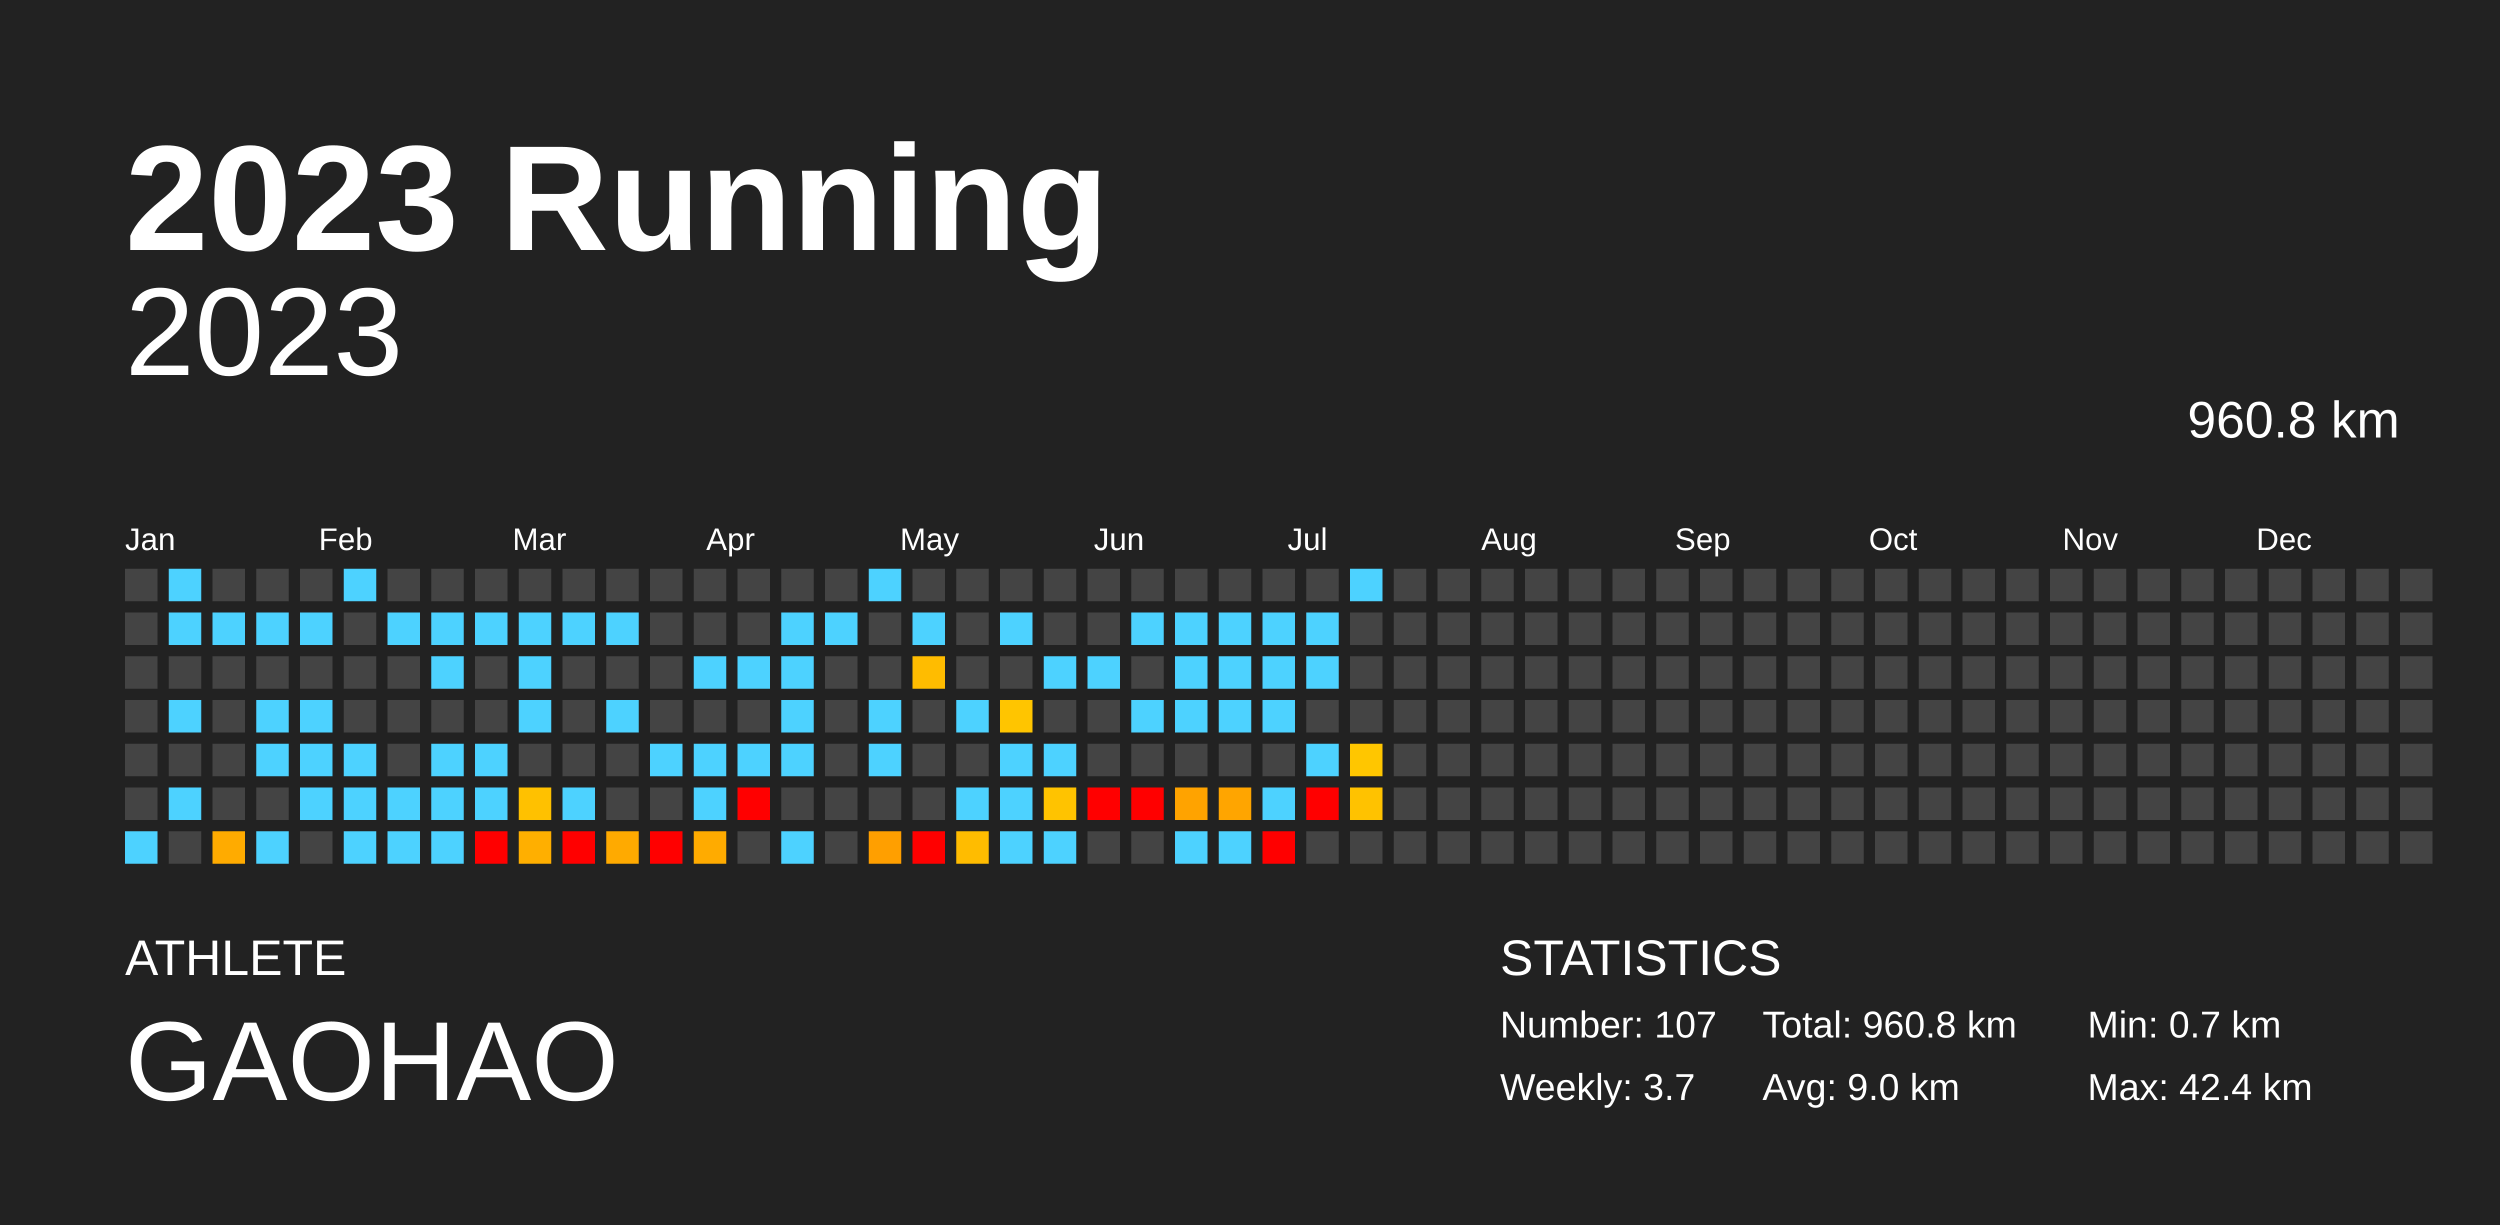
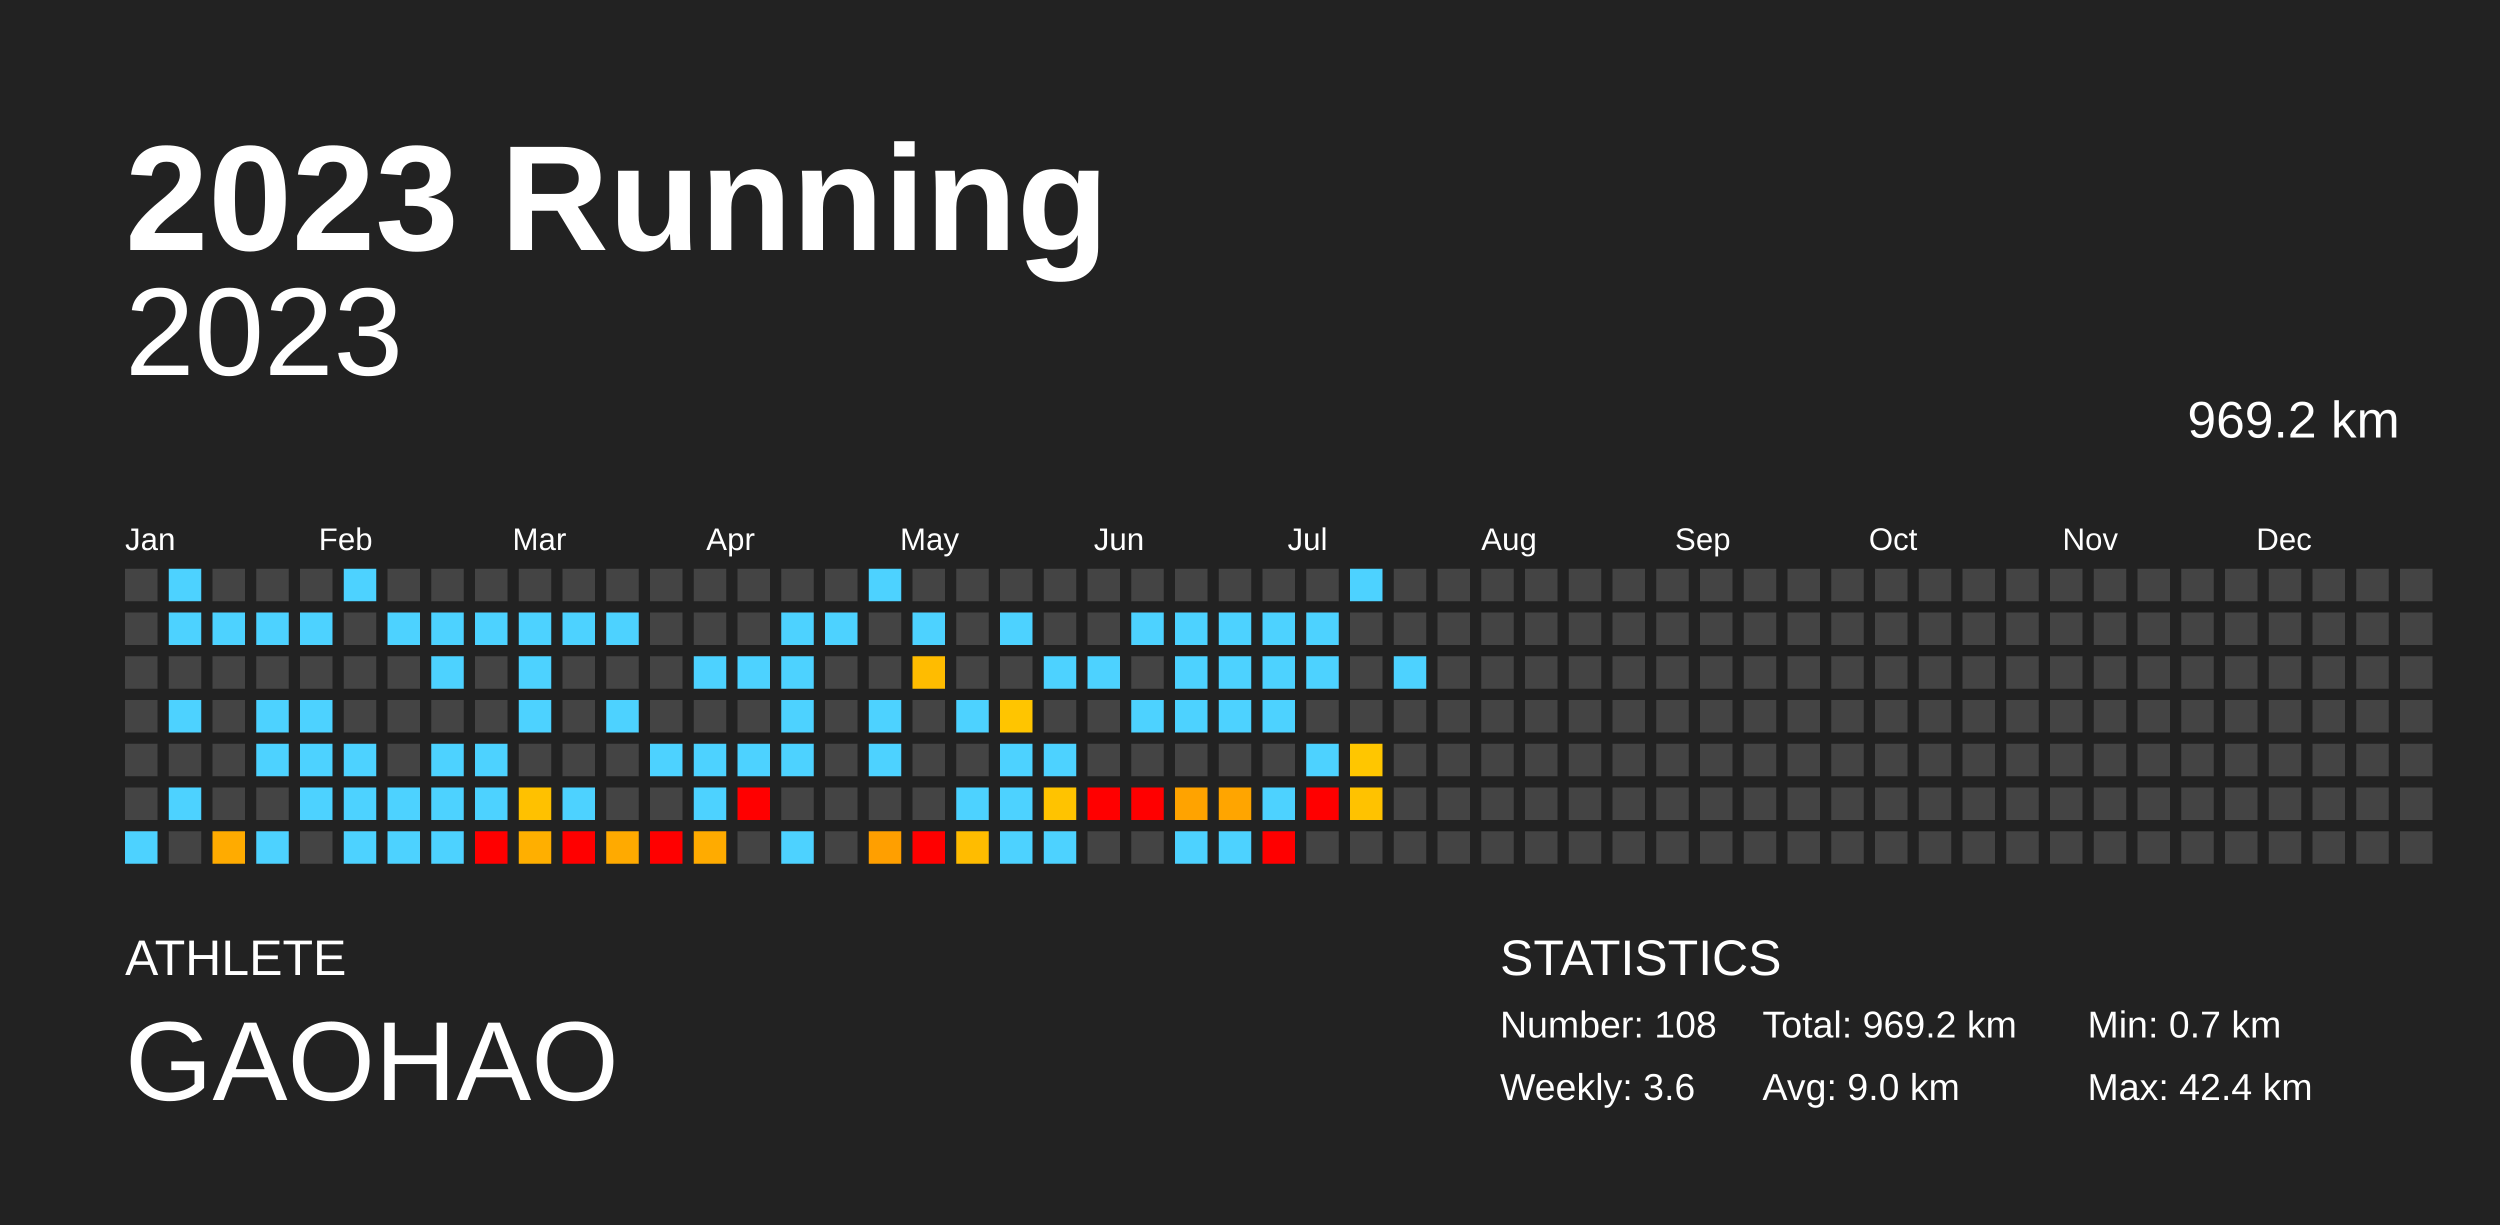
<svg xmlns="http://www.w3.org/2000/svg" baseProfile="full" height="98mm" version="1.1" viewBox="0,0,200,98" width="200mm">
  <defs />
  <rect fill="#222222" height="98" width="200" x="0" y="0" />
  <text fill="#FFFFFF" style="font-size:12px; font-family:Arial; font-weight:bold;" x="10" y="20">2023 Running</text>
  <text fill="#FFFFFF" style="font-size:4px; font-family:Arial" x="10" y="78">ATHLETE</text>
  <text fill="#FFFFFF" style="font-size:9px; font-family:Arial" x="10" y="88">GAOHAO</text>
  <text fill="#FFFFFF" style="font-size:4px; font-family:Arial" x="120" y="78">STATISTICS</text>
-   <text fill="#FFFFFF" style="font-size:3px; font-family:Arial" x="120" y="83">Number: 107</text>
-   <text fill="#FFFFFF" style="font-size:3px; font-family:Arial" x="120" y="88">Weekly: 3.7</text>
-   <text fill="#FFFFFF" style="font-size:3px; font-family:Arial" x="141" y="83">Total: 960.8 km</text>
+   <text fill="#FFFFFF" style="font-size:3px; font-family:Arial" x="120" y="83">Number: 108</text>
+   <text fill="#FFFFFF" style="font-size:3px; font-family:Arial" x="120" y="88">Weekly: 3.6</text>
+   <text fill="#FFFFFF" style="font-size:3px; font-family:Arial" x="141" y="83">Total: 969.2 km</text>
  <text fill="#FFFFFF" style="font-size:3px; font-family:Arial" x="141" y="88">Avg: 9.0 km</text>
  <text fill="#FFFFFF" style="font-size:3px; font-family:Arial" x="167" y="83">Min: 0.7 km</text>
  <text fill="#FFFFFF" style="font-size:3px; font-family:Arial" x="167" y="88">Max: 42.4 km</text>
  <text alignment-baseline="hanging" fill="#FFFFFF" style="font-size:10.0px; font-family:Arial;" x="10" y="30">2023</text>
-   <text alignment-baseline="hanging" fill="#FFFFFF" style="font-size:4.125px; font-family:Arial;" x="175" y="35">960.8 km</text>
+   <text alignment-baseline="hanging" fill="#FFFFFF" style="font-size:4.125px; font-family:Arial;" x="175" y="35">969.2 km</text>
  <text fill="#FFFFFF" style="font-size:2.5px; font-family:Arial" x="10.0" y="44">Jan</text>
  <text fill="#FFFFFF" style="font-size:2.5px; font-family:Arial" x="25.5" y="44">Feb</text>
  <text fill="#FFFFFF" style="font-size:2.5px; font-family:Arial" x="41.0" y="44">Mar</text>
  <text fill="#FFFFFF" style="font-size:2.5px; font-family:Arial" x="56.5" y="44">Apr</text>
  <text fill="#FFFFFF" style="font-size:2.5px; font-family:Arial" x="72.0" y="44">May</text>
  <text fill="#FFFFFF" style="font-size:2.5px; font-family:Arial" x="87.5" y="44">Jun</text>
  <text fill="#FFFFFF" style="font-size:2.5px; font-family:Arial" x="103.0" y="44">Jul</text>
  <text fill="#FFFFFF" style="font-size:2.5px; font-family:Arial" x="118.5" y="44">Aug</text>
  <text fill="#FFFFFF" style="font-size:2.5px; font-family:Arial" x="134.0" y="44">Sep</text>
  <text fill="#FFFFFF" style="font-size:2.5px; font-family:Arial" x="149.5" y="44">Oct</text>
  <text fill="#FFFFFF" style="font-size:2.5px; font-family:Arial" x="165.0" y="44">Nov</text>
  <text fill="#FFFFFF" style="font-size:2.5px; font-family:Arial" x="180.5" y="44">Dec</text>
  <rect fill="#444444" height="2.6" width="2.6" x="10.0" y="45.5" />
  <rect fill="#444444" height="2.6" width="2.6" x="10.0" y="49.0" />
  <rect fill="#444444" height="2.6" width="2.6" x="10.0" y="52.5" />
  <rect fill="#444444" height="2.6" width="2.6" x="10.0" y="56.0" />
  <rect fill="#444444" height="2.6" width="2.6" x="10.0" y="59.5" />
  <rect fill="#444444" height="2.6" width="2.6" x="10.0" y="63.0" />
  <rect fill="#4dd2ff" height="2.6" width="2.6" x="10.0" y="66.5" />
  <rect fill="#4dd2ff" height="2.6" width="2.6" x="13.5" y="45.5" />
  <rect fill="#4dd2ff" height="2.6" width="2.6" x="13.5" y="49.0" />
  <rect fill="#444444" height="2.6" width="2.6" x="13.5" y="52.5" />
  <rect fill="#4dd2ff" height="2.6" width="2.6" x="13.5" y="56.0" />
  <rect fill="#444444" height="2.6" width="2.6" x="13.5" y="59.5" />
  <rect fill="#4dd2ff" height="2.6" width="2.6" x="13.5" y="63.0" />
  <rect fill="#444444" height="2.6" width="2.6" x="13.5" y="66.5" />
  <rect fill="#444444" height="2.6" width="2.6" x="17.0" y="45.5" />
  <rect fill="#4dd2ff" height="2.6" width="2.6" x="17.0" y="49.0" />
  <rect fill="#444444" height="2.6" width="2.6" x="17.0" y="52.5" />
  <rect fill="#444444" height="2.6" width="2.6" x="17.0" y="56.0" />
  <rect fill="#444444" height="2.6" width="2.6" x="17.0" y="59.5" />
  <rect fill="#444444" height="2.6" width="2.6" x="17.0" y="63.0" />
  <rect fill="#ffab00" height="2.6" width="2.6" x="17.0" y="66.5" />
  <rect fill="#444444" height="2.6" width="2.6" x="20.5" y="45.5" />
  <rect fill="#4dd2ff" height="2.6" width="2.6" x="20.5" y="49.0" />
  <rect fill="#444444" height="2.6" width="2.6" x="20.5" y="52.5" />
  <rect fill="#4dd2ff" height="2.6" width="2.6" x="20.5" y="56.0" />
  <rect fill="#4dd2ff" height="2.6" width="2.6" x="20.5" y="59.5" />
  <rect fill="#444444" height="2.6" width="2.6" x="20.5" y="63.0" />
  <rect fill="#4dd2ff" height="2.6" width="2.6" x="20.5" y="66.5" />
  <rect fill="#444444" height="2.6" width="2.6" x="24.0" y="45.5" />
  <rect fill="#4dd2ff" height="2.6" width="2.6" x="24.0" y="49.0" />
  <rect fill="#444444" height="2.6" width="2.6" x="24.0" y="52.5" />
  <rect fill="#4dd2ff" height="2.6" width="2.6" x="24.0" y="56.0" />
  <rect fill="#4dd2ff" height="2.6" width="2.6" x="24.0" y="59.5" />
  <rect fill="#4dd2ff" height="2.6" width="2.6" x="24.0" y="63.0" />
  <rect fill="#444444" height="2.6" width="2.6" x="24.0" y="66.5" />
  <rect fill="#4dd2ff" height="2.6" width="2.6" x="27.5" y="45.5" />
  <rect fill="#444444" height="2.6" width="2.6" x="27.5" y="49.0" />
  <rect fill="#444444" height="2.6" width="2.6" x="27.5" y="52.5" />
  <rect fill="#444444" height="2.6" width="2.6" x="27.5" y="56.0" />
  <rect fill="#4dd2ff" height="2.6" width="2.6" x="27.5" y="59.5" />
  <rect fill="#4dd2ff" height="2.6" width="2.6" x="27.5" y="63.0" />
  <rect fill="#4dd2ff" height="2.6" width="2.6" x="27.5" y="66.5" />
  <rect fill="#444444" height="2.6" width="2.6" x="31.0" y="45.5" />
  <rect fill="#4dd2ff" height="2.6" width="2.6" x="31.0" y="49.0" />
  <rect fill="#444444" height="2.6" width="2.6" x="31.0" y="52.5" />
  <rect fill="#444444" height="2.6" width="2.6" x="31.0" y="56.0" />
  <rect fill="#444444" height="2.6" width="2.6" x="31.0" y="59.5" />
  <rect fill="#4dd2ff" height="2.6" width="2.6" x="31.0" y="63.0" />
  <rect fill="#4dd2ff" height="2.6" width="2.6" x="31.0" y="66.5" />
  <rect fill="#444444" height="2.6" width="2.6" x="34.5" y="45.5" />
  <rect fill="#4dd2ff" height="2.6" width="2.6" x="34.5" y="49.0" />
  <rect fill="#4dd2ff" height="2.6" width="2.6" x="34.5" y="52.5" />
  <rect fill="#444444" height="2.6" width="2.6" x="34.5" y="56.0" />
  <rect fill="#4dd2ff" height="2.6" width="2.6" x="34.5" y="59.5" />
  <rect fill="#4dd2ff" height="2.6" width="2.6" x="34.5" y="63.0" />
  <rect fill="#4dd2ff" height="2.6" width="2.6" x="34.5" y="66.5" />
  <rect fill="#444444" height="2.6" width="2.6" x="38.0" y="45.5" />
  <rect fill="#4dd2ff" height="2.6" width="2.6" x="38.0" y="49.0" />
  <rect fill="#444444" height="2.6" width="2.6" x="38.0" y="52.5" />
  <rect fill="#444444" height="2.6" width="2.6" x="38.0" y="56.0" />
  <rect fill="#4dd2ff" height="2.6" width="2.6" x="38.0" y="59.5" />
  <rect fill="#4dd2ff" height="2.6" width="2.6" x="38.0" y="63.0" />
  <rect fill="red" height="2.6" width="2.6" x="38.0" y="66.5" />
  <rect fill="#444444" height="2.6" width="2.6" x="41.5" y="45.5" />
  <rect fill="#4dd2ff" height="2.6" width="2.6" x="41.5" y="49.0" />
  <rect fill="#4dd2ff" height="2.6" width="2.6" x="41.5" y="52.5" />
  <rect fill="#4dd2ff" height="2.6" width="2.6" x="41.5" y="56.0" />
  <rect fill="#444444" height="2.6" width="2.6" x="41.5" y="59.5" />
  <rect fill="#ffc100" height="2.6" width="2.6" x="41.5" y="63.0" />
  <rect fill="#ffaf00" height="2.6" width="2.6" x="41.5" y="66.5" />
  <rect fill="#444444" height="2.6" width="2.6" x="45.0" y="45.5" />
  <rect fill="#4dd2ff" height="2.6" width="2.6" x="45.0" y="49.0" />
  <rect fill="#444444" height="2.6" width="2.6" x="45.0" y="52.5" />
  <rect fill="#444444" height="2.6" width="2.6" x="45.0" y="56.0" />
  <rect fill="#444444" height="2.6" width="2.6" x="45.0" y="59.5" />
  <rect fill="#4dd2ff" height="2.6" width="2.6" x="45.0" y="63.0" />
  <rect fill="red" height="2.6" width="2.6" x="45.0" y="66.5" />
  <rect fill="#444444" height="2.6" width="2.6" x="48.5" y="45.5" />
  <rect fill="#4dd2ff" height="2.6" width="2.6" x="48.5" y="49.0" />
  <rect fill="#444444" height="2.6" width="2.6" x="48.5" y="52.5" />
  <rect fill="#4dd2ff" height="2.6" width="2.6" x="48.5" y="56.0" />
  <rect fill="#444444" height="2.6" width="2.6" x="48.5" y="59.5" />
  <rect fill="#444444" height="2.6" width="2.6" x="48.5" y="63.0" />
  <rect fill="#ffaa00" height="2.6" width="2.6" x="48.5" y="66.5" />
  <rect fill="#444444" height="2.6" width="2.6" x="52.0" y="45.5" />
  <rect fill="#444444" height="2.6" width="2.6" x="52.0" y="49.0" />
  <rect fill="#444444" height="2.6" width="2.6" x="52.0" y="52.5" />
  <rect fill="#444444" height="2.6" width="2.6" x="52.0" y="56.0" />
  <rect fill="#4dd2ff" height="2.6" width="2.6" x="52.0" y="59.5" />
  <rect fill="#444444" height="2.6" width="2.6" x="52.0" y="63.0" />
  <rect fill="red" height="2.6" width="2.6" x="52.0" y="66.5" />
  <rect fill="#444444" height="2.6" width="2.6" x="55.5" y="45.5" />
  <rect fill="#444444" height="2.6" width="2.6" x="55.5" y="49.0" />
  <rect fill="#4dd2ff" height="2.6" width="2.6" x="55.5" y="52.5" />
  <rect fill="#444444" height="2.6" width="2.6" x="55.5" y="56.0" />
  <rect fill="#4dd2ff" height="2.6" width="2.6" x="55.5" y="59.5" />
  <rect fill="#4dd2ff" height="2.6" width="2.6" x="55.5" y="63.0" />
  <rect fill="#ffab00" height="2.6" width="2.6" x="55.5" y="66.5" />
  <rect fill="#444444" height="2.6" width="2.6" x="59.0" y="45.5" />
  <rect fill="#444444" height="2.6" width="2.6" x="59.0" y="49.0" />
  <rect fill="#4dd2ff" height="2.6" width="2.6" x="59.0" y="52.5" />
  <rect fill="#444444" height="2.6" width="2.6" x="59.0" y="56.0" />
  <rect fill="#4dd2ff" height="2.6" width="2.6" x="59.0" y="59.5" />
  <rect fill="red" height="2.6" width="2.6" x="59.0" y="63.0" />
  <rect fill="#444444" height="2.6" width="2.6" x="59.0" y="66.5" />
  <rect fill="#444444" height="2.6" width="2.6" x="62.5" y="45.5" />
  <rect fill="#4dd2ff" height="2.6" width="2.6" x="62.5" y="49.0" />
  <rect fill="#4dd2ff" height="2.6" width="2.6" x="62.5" y="52.5" />
  <rect fill="#4dd2ff" height="2.6" width="2.6" x="62.5" y="56.0" />
  <rect fill="#4dd2ff" height="2.6" width="2.6" x="62.5" y="59.5" />
  <rect fill="#444444" height="2.6" width="2.6" x="62.5" y="63.0" />
  <rect fill="#4dd2ff" height="2.6" width="2.6" x="62.5" y="66.5" />
  <rect fill="#444444" height="2.6" width="2.6" x="66.0" y="45.5" />
  <rect fill="#4dd2ff" height="2.6" width="2.6" x="66.0" y="49.0" />
  <rect fill="#444444" height="2.6" width="2.6" x="66.0" y="52.5" />
  <rect fill="#444444" height="2.6" width="2.6" x="66.0" y="56.0" />
  <rect fill="#444444" height="2.6" width="2.6" x="66.0" y="59.5" />
  <rect fill="#444444" height="2.6" width="2.6" x="66.0" y="63.0" />
  <rect fill="#444444" height="2.6" width="2.6" x="66.0" y="66.5" />
  <rect fill="#4dd2ff" height="2.6" width="2.6" x="69.5" y="45.5" />
  <rect fill="#444444" height="2.6" width="2.6" x="69.5" y="49.0" />
  <rect fill="#444444" height="2.6" width="2.6" x="69.5" y="52.5" />
  <rect fill="#4dd2ff" height="2.6" width="2.6" x="69.5" y="56.0" />
  <rect fill="#4dd2ff" height="2.6" width="2.6" x="69.5" y="59.5" />
  <rect fill="#444444" height="2.6" width="2.6" x="69.5" y="63.0" />
  <rect fill="#ff9f00" height="2.6" width="2.6" x="69.5" y="66.5" />
  <rect fill="#444444" height="2.6" width="2.6" x="73.0" y="45.5" />
  <rect fill="#4dd2ff" height="2.6" width="2.6" x="73.0" y="49.0" />
  <rect fill="#ffbc00" height="2.6" width="2.6" x="73.0" y="52.5" />
  <rect fill="#444444" height="2.6" width="2.6" x="73.0" y="56.0" />
  <rect fill="#444444" height="2.6" width="2.6" x="73.0" y="59.5" />
  <rect fill="#444444" height="2.6" width="2.6" x="73.0" y="63.0" />
  <rect fill="red" height="2.6" width="2.6" x="73.0" y="66.5" />
  <rect fill="#444444" height="2.6" width="2.6" x="76.5" y="45.5" />
  <rect fill="#444444" height="2.6" width="2.6" x="76.5" y="49.0" />
  <rect fill="#444444" height="2.6" width="2.6" x="76.5" y="52.5" />
  <rect fill="#4dd2ff" height="2.6" width="2.6" x="76.5" y="56.0" />
  <rect fill="#444444" height="2.6" width="2.6" x="76.5" y="59.5" />
  <rect fill="#4dd2ff" height="2.6" width="2.6" x="76.5" y="63.0" />
  <rect fill="#ffbc00" height="2.6" width="2.6" x="76.5" y="66.5" />
  <rect fill="#444444" height="2.6" width="2.6" x="80.0" y="45.5" />
  <rect fill="#4dd2ff" height="2.6" width="2.6" x="80.0" y="49.0" />
  <rect fill="#444444" height="2.6" width="2.6" x="80.0" y="52.5" />
  <rect fill="#ffc500" height="2.6" width="2.6" x="80.0" y="56.0" />
  <rect fill="#4dd2ff" height="2.6" width="2.6" x="80.0" y="59.5" />
  <rect fill="#4dd2ff" height="2.6" width="2.6" x="80.0" y="63.0" />
  <rect fill="#4dd2ff" height="2.6" width="2.6" x="80.0" y="66.5" />
  <rect fill="#444444" height="2.6" width="2.6" x="83.5" y="45.5" />
  <rect fill="#444444" height="2.6" width="2.6" x="83.5" y="49.0" />
  <rect fill="#4dd2ff" height="2.6" width="2.6" x="83.5" y="52.5" />
  <rect fill="#444444" height="2.6" width="2.6" x="83.5" y="56.0" />
  <rect fill="#4dd2ff" height="2.6" width="2.6" x="83.5" y="59.5" />
  <rect fill="#ffc300" height="2.6" width="2.6" x="83.5" y="63.0" />
  <rect fill="#4dd2ff" height="2.6" width="2.6" x="83.5" y="66.5" />
  <rect fill="#444444" height="2.6" width="2.6" x="87.0" y="45.5" />
  <rect fill="#444444" height="2.6" width="2.6" x="87.0" y="49.0" />
  <rect fill="#4dd2ff" height="2.6" width="2.6" x="87.0" y="52.5" />
  <rect fill="#444444" height="2.6" width="2.6" x="87.0" y="56.0" />
  <rect fill="#444444" height="2.6" width="2.6" x="87.0" y="59.5" />
  <rect fill="red" height="2.6" width="2.6" x="87.0" y="63.0" />
  <rect fill="#444444" height="2.6" width="2.6" x="87.0" y="66.5" />
  <rect fill="#444444" height="2.6" width="2.6" x="90.5" y="45.5" />
  <rect fill="#4dd2ff" height="2.6" width="2.6" x="90.5" y="49.0" />
  <rect fill="#444444" height="2.6" width="2.6" x="90.5" y="52.5" />
  <rect fill="#4dd2ff" height="2.6" width="2.6" x="90.5" y="56.0" />
  <rect fill="#444444" height="2.6" width="2.6" x="90.5" y="59.5" />
  <rect fill="red" height="2.6" width="2.6" x="90.5" y="63.0" />
  <rect fill="#444444" height="2.6" width="2.6" x="90.5" y="66.5" />
  <rect fill="#444444" height="2.6" width="2.6" x="94.0" y="45.5" />
  <rect fill="#4dd2ff" height="2.6" width="2.6" x="94.0" y="49.0" />
  <rect fill="#4dd2ff" height="2.6" width="2.6" x="94.0" y="52.5" />
  <rect fill="#4dd2ff" height="2.6" width="2.6" x="94.0" y="56.0" />
  <rect fill="#444444" height="2.6" width="2.6" x="94.0" y="59.5" />
  <rect fill="#ffa300" height="2.6" width="2.6" x="94.0" y="63.0" />
  <rect fill="#4dd2ff" height="2.6" width="2.6" x="94.0" y="66.5" />
  <rect fill="#444444" height="2.6" width="2.6" x="97.5" y="45.5" />
  <rect fill="#4dd2ff" height="2.6" width="2.6" x="97.5" y="49.0" />
  <rect fill="#4dd2ff" height="2.6" width="2.6" x="97.5" y="52.5" />
  <rect fill="#4dd2ff" height="2.6" width="2.6" x="97.5" y="56.0" />
  <rect fill="#444444" height="2.6" width="2.6" x="97.5" y="59.5" />
  <rect fill="#ffa500" height="2.6" width="2.6" x="97.5" y="63.0" />
  <rect fill="#4dd2ff" height="2.6" width="2.6" x="97.5" y="66.5" />
  <rect fill="#444444" height="2.6" width="2.6" x="101.0" y="45.5" />
  <rect fill="#4dd2ff" height="2.6" width="2.6" x="101.0" y="49.0" />
  <rect fill="#4dd2ff" height="2.6" width="2.6" x="101.0" y="52.5" />
  <rect fill="#4dd2ff" height="2.6" width="2.6" x="101.0" y="56.0" />
  <rect fill="#444444" height="2.6" width="2.6" x="101.0" y="59.5" />
  <rect fill="#4dd2ff" height="2.6" width="2.6" x="101.0" y="63.0" />
  <rect fill="red" height="2.6" width="2.6" x="101.0" y="66.5" />
  <rect fill="#444444" height="2.6" width="2.6" x="104.5" y="45.5" />
  <rect fill="#4dd2ff" height="2.6" width="2.6" x="104.5" y="49.0" />
  <rect fill="#4dd2ff" height="2.6" width="2.6" x="104.5" y="52.5" />
  <rect fill="#444444" height="2.6" width="2.6" x="104.5" y="56.0" />
  <rect fill="#4dd2ff" height="2.6" width="2.6" x="104.5" y="59.5" />
  <rect fill="red" height="2.6" width="2.6" x="104.5" y="63.0" />
  <rect fill="#444444" height="2.6" width="2.6" x="104.5" y="66.5" />
  <rect fill="#4dd2ff" height="2.6" width="2.6" x="108.0" y="45.5" />
  <rect fill="#444444" height="2.6" width="2.6" x="108.0" y="49.0" />
  <rect fill="#444444" height="2.6" width="2.6" x="108.0" y="52.5" />
  <rect fill="#444444" height="2.6" width="2.6" x="108.0" y="56.0" />
  <rect fill="#ffc600" height="2.6" width="2.6" x="108.0" y="59.5" />
  <rect fill="#ffc200" height="2.6" width="2.6" x="108.0" y="63.0" />
  <rect fill="#444444" height="2.6" width="2.6" x="108.0" y="66.5" />
  <rect fill="#444444" height="2.6" width="2.6" x="111.5" y="45.5" />
  <rect fill="#444444" height="2.6" width="2.6" x="111.5" y="49.0" />
-   <rect fill="#444444" height="2.6" width="2.6" x="111.5" y="52.5" />
+   <rect fill="#4dd2ff" height="2.6" width="2.6" x="111.5" y="52.5" />
  <rect fill="#444444" height="2.6" width="2.6" x="111.5" y="56.0" />
  <rect fill="#444444" height="2.6" width="2.6" x="111.5" y="59.5" />
  <rect fill="#444444" height="2.6" width="2.6" x="111.5" y="63.0" />
  <rect fill="#444444" height="2.6" width="2.6" x="111.5" y="66.5" />
  <rect fill="#444444" height="2.6" width="2.6" x="115.0" y="45.5" />
  <rect fill="#444444" height="2.6" width="2.6" x="115.0" y="49.0" />
  <rect fill="#444444" height="2.6" width="2.6" x="115.0" y="52.5" />
  <rect fill="#444444" height="2.6" width="2.6" x="115.0" y="56.0" />
  <rect fill="#444444" height="2.6" width="2.6" x="115.0" y="59.5" />
  <rect fill="#444444" height="2.6" width="2.6" x="115.0" y="63.0" />
  <rect fill="#444444" height="2.6" width="2.6" x="115.0" y="66.5" />
  <rect fill="#444444" height="2.6" width="2.6" x="118.5" y="45.5" />
  <rect fill="#444444" height="2.6" width="2.6" x="118.5" y="49.0" />
  <rect fill="#444444" height="2.6" width="2.6" x="118.5" y="52.5" />
  <rect fill="#444444" height="2.6" width="2.6" x="118.5" y="56.0" />
  <rect fill="#444444" height="2.6" width="2.6" x="118.5" y="59.5" />
  <rect fill="#444444" height="2.6" width="2.6" x="118.5" y="63.0" />
  <rect fill="#444444" height="2.6" width="2.6" x="118.5" y="66.5" />
  <rect fill="#444444" height="2.6" width="2.6" x="122.0" y="45.5" />
  <rect fill="#444444" height="2.6" width="2.6" x="122.0" y="49.0" />
  <rect fill="#444444" height="2.6" width="2.6" x="122.0" y="52.5" />
  <rect fill="#444444" height="2.6" width="2.6" x="122.0" y="56.0" />
  <rect fill="#444444" height="2.6" width="2.6" x="122.0" y="59.5" />
  <rect fill="#444444" height="2.6" width="2.6" x="122.0" y="63.0" />
  <rect fill="#444444" height="2.6" width="2.6" x="122.0" y="66.5" />
  <rect fill="#444444" height="2.6" width="2.6" x="125.5" y="45.5" />
  <rect fill="#444444" height="2.6" width="2.6" x="125.5" y="49.0" />
  <rect fill="#444444" height="2.6" width="2.6" x="125.5" y="52.5" />
  <rect fill="#444444" height="2.6" width="2.6" x="125.5" y="56.0" />
  <rect fill="#444444" height="2.6" width="2.6" x="125.5" y="59.5" />
  <rect fill="#444444" height="2.6" width="2.6" x="125.5" y="63.0" />
  <rect fill="#444444" height="2.6" width="2.6" x="125.5" y="66.5" />
  <rect fill="#444444" height="2.6" width="2.6" x="129.0" y="45.5" />
  <rect fill="#444444" height="2.6" width="2.6" x="129.0" y="49.0" />
  <rect fill="#444444" height="2.6" width="2.6" x="129.0" y="52.5" />
  <rect fill="#444444" height="2.6" width="2.6" x="129.0" y="56.0" />
  <rect fill="#444444" height="2.6" width="2.6" x="129.0" y="59.5" />
  <rect fill="#444444" height="2.6" width="2.6" x="129.0" y="63.0" />
  <rect fill="#444444" height="2.6" width="2.6" x="129.0" y="66.5" />
  <rect fill="#444444" height="2.6" width="2.6" x="132.5" y="45.5" />
  <rect fill="#444444" height="2.6" width="2.6" x="132.5" y="49.0" />
  <rect fill="#444444" height="2.6" width="2.6" x="132.5" y="52.5" />
  <rect fill="#444444" height="2.6" width="2.6" x="132.5" y="56.0" />
  <rect fill="#444444" height="2.6" width="2.6" x="132.5" y="59.5" />
  <rect fill="#444444" height="2.6" width="2.6" x="132.5" y="63.0" />
  <rect fill="#444444" height="2.6" width="2.6" x="132.5" y="66.5" />
  <rect fill="#444444" height="2.6" width="2.6" x="136.0" y="45.5" />
  <rect fill="#444444" height="2.6" width="2.6" x="136.0" y="49.0" />
  <rect fill="#444444" height="2.6" width="2.6" x="136.0" y="52.5" />
  <rect fill="#444444" height="2.6" width="2.6" x="136.0" y="56.0" />
  <rect fill="#444444" height="2.6" width="2.6" x="136.0" y="59.5" />
  <rect fill="#444444" height="2.6" width="2.6" x="136.0" y="63.0" />
  <rect fill="#444444" height="2.6" width="2.6" x="136.0" y="66.5" />
  <rect fill="#444444" height="2.6" width="2.6" x="139.5" y="45.5" />
  <rect fill="#444444" height="2.6" width="2.6" x="139.5" y="49.0" />
  <rect fill="#444444" height="2.6" width="2.6" x="139.5" y="52.5" />
  <rect fill="#444444" height="2.6" width="2.6" x="139.5" y="56.0" />
  <rect fill="#444444" height="2.6" width="2.6" x="139.5" y="59.5" />
  <rect fill="#444444" height="2.6" width="2.6" x="139.5" y="63.0" />
  <rect fill="#444444" height="2.6" width="2.6" x="139.5" y="66.5" />
  <rect fill="#444444" height="2.6" width="2.6" x="143.0" y="45.5" />
  <rect fill="#444444" height="2.6" width="2.6" x="143.0" y="49.0" />
  <rect fill="#444444" height="2.6" width="2.6" x="143.0" y="52.5" />
  <rect fill="#444444" height="2.6" width="2.6" x="143.0" y="56.0" />
  <rect fill="#444444" height="2.6" width="2.6" x="143.0" y="59.5" />
  <rect fill="#444444" height="2.6" width="2.6" x="143.0" y="63.0" />
  <rect fill="#444444" height="2.6" width="2.6" x="143.0" y="66.5" />
  <rect fill="#444444" height="2.6" width="2.6" x="146.5" y="45.5" />
  <rect fill="#444444" height="2.6" width="2.6" x="146.5" y="49.0" />
  <rect fill="#444444" height="2.6" width="2.6" x="146.5" y="52.5" />
  <rect fill="#444444" height="2.6" width="2.6" x="146.5" y="56.0" />
  <rect fill="#444444" height="2.6" width="2.6" x="146.5" y="59.5" />
  <rect fill="#444444" height="2.6" width="2.6" x="146.5" y="63.0" />
  <rect fill="#444444" height="2.6" width="2.6" x="146.5" y="66.5" />
  <rect fill="#444444" height="2.6" width="2.6" x="150.0" y="45.5" />
  <rect fill="#444444" height="2.6" width="2.6" x="150.0" y="49.0" />
  <rect fill="#444444" height="2.6" width="2.6" x="150.0" y="52.5" />
  <rect fill="#444444" height="2.6" width="2.6" x="150.0" y="56.0" />
  <rect fill="#444444" height="2.6" width="2.6" x="150.0" y="59.5" />
  <rect fill="#444444" height="2.6" width="2.6" x="150.0" y="63.0" />
  <rect fill="#444444" height="2.6" width="2.6" x="150.0" y="66.5" />
  <rect fill="#444444" height="2.6" width="2.6" x="153.5" y="45.5" />
  <rect fill="#444444" height="2.6" width="2.6" x="153.5" y="49.0" />
  <rect fill="#444444" height="2.6" width="2.6" x="153.5" y="52.5" />
  <rect fill="#444444" height="2.6" width="2.6" x="153.5" y="56.0" />
  <rect fill="#444444" height="2.6" width="2.6" x="153.5" y="59.5" />
  <rect fill="#444444" height="2.6" width="2.6" x="153.5" y="63.0" />
  <rect fill="#444444" height="2.6" width="2.6" x="153.5" y="66.5" />
  <rect fill="#444444" height="2.6" width="2.6" x="157.0" y="45.5" />
  <rect fill="#444444" height="2.6" width="2.6" x="157.0" y="49.0" />
  <rect fill="#444444" height="2.6" width="2.6" x="157.0" y="52.5" />
  <rect fill="#444444" height="2.6" width="2.6" x="157.0" y="56.0" />
  <rect fill="#444444" height="2.6" width="2.6" x="157.0" y="59.5" />
  <rect fill="#444444" height="2.6" width="2.6" x="157.0" y="63.0" />
  <rect fill="#444444" height="2.6" width="2.6" x="157.0" y="66.5" />
  <rect fill="#444444" height="2.6" width="2.6" x="160.5" y="45.5" />
  <rect fill="#444444" height="2.6" width="2.6" x="160.5" y="49.0" />
  <rect fill="#444444" height="2.6" width="2.6" x="160.5" y="52.5" />
  <rect fill="#444444" height="2.6" width="2.6" x="160.5" y="56.0" />
  <rect fill="#444444" height="2.6" width="2.6" x="160.5" y="59.5" />
  <rect fill="#444444" height="2.6" width="2.6" x="160.5" y="63.0" />
  <rect fill="#444444" height="2.6" width="2.6" x="160.5" y="66.5" />
  <rect fill="#444444" height="2.6" width="2.6" x="164.0" y="45.5" />
  <rect fill="#444444" height="2.6" width="2.6" x="164.0" y="49.0" />
  <rect fill="#444444" height="2.6" width="2.6" x="164.0" y="52.5" />
  <rect fill="#444444" height="2.6" width="2.6" x="164.0" y="56.0" />
  <rect fill="#444444" height="2.6" width="2.6" x="164.0" y="59.5" />
  <rect fill="#444444" height="2.6" width="2.6" x="164.0" y="63.0" />
  <rect fill="#444444" height="2.6" width="2.6" x="164.0" y="66.5" />
  <rect fill="#444444" height="2.6" width="2.6" x="167.5" y="45.5" />
  <rect fill="#444444" height="2.6" width="2.6" x="167.5" y="49.0" />
  <rect fill="#444444" height="2.6" width="2.6" x="167.5" y="52.5" />
  <rect fill="#444444" height="2.6" width="2.6" x="167.5" y="56.0" />
  <rect fill="#444444" height="2.6" width="2.6" x="167.5" y="59.5" />
  <rect fill="#444444" height="2.6" width="2.6" x="167.5" y="63.0" />
  <rect fill="#444444" height="2.6" width="2.6" x="167.5" y="66.5" />
  <rect fill="#444444" height="2.6" width="2.6" x="171.0" y="45.5" />
  <rect fill="#444444" height="2.6" width="2.6" x="171.0" y="49.0" />
  <rect fill="#444444" height="2.6" width="2.6" x="171.0" y="52.5" />
  <rect fill="#444444" height="2.6" width="2.6" x="171.0" y="56.0" />
  <rect fill="#444444" height="2.6" width="2.6" x="171.0" y="59.5" />
  <rect fill="#444444" height="2.6" width="2.6" x="171.0" y="63.0" />
  <rect fill="#444444" height="2.6" width="2.6" x="171.0" y="66.5" />
  <rect fill="#444444" height="2.6" width="2.6" x="174.5" y="45.5" />
  <rect fill="#444444" height="2.6" width="2.6" x="174.5" y="49.0" />
  <rect fill="#444444" height="2.6" width="2.6" x="174.5" y="52.5" />
  <rect fill="#444444" height="2.6" width="2.6" x="174.5" y="56.0" />
  <rect fill="#444444" height="2.6" width="2.6" x="174.5" y="59.5" />
  <rect fill="#444444" height="2.6" width="2.6" x="174.5" y="63.0" />
  <rect fill="#444444" height="2.6" width="2.6" x="174.5" y="66.5" />
  <rect fill="#444444" height="2.6" width="2.6" x="178.0" y="45.5" />
  <rect fill="#444444" height="2.6" width="2.6" x="178.0" y="49.0" />
  <rect fill="#444444" height="2.6" width="2.6" x="178.0" y="52.5" />
  <rect fill="#444444" height="2.6" width="2.6" x="178.0" y="56.0" />
  <rect fill="#444444" height="2.6" width="2.6" x="178.0" y="59.5" />
  <rect fill="#444444" height="2.6" width="2.6" x="178.0" y="63.0" />
  <rect fill="#444444" height="2.6" width="2.6" x="178.0" y="66.5" />
  <rect fill="#444444" height="2.6" width="2.6" x="181.5" y="45.5" />
  <rect fill="#444444" height="2.6" width="2.6" x="181.5" y="49.0" />
  <rect fill="#444444" height="2.6" width="2.6" x="181.5" y="52.5" />
  <rect fill="#444444" height="2.6" width="2.6" x="181.5" y="56.0" />
  <rect fill="#444444" height="2.6" width="2.6" x="181.5" y="59.5" />
  <rect fill="#444444" height="2.6" width="2.6" x="181.5" y="63.0" />
  <rect fill="#444444" height="2.6" width="2.6" x="181.5" y="66.5" />
  <rect fill="#444444" height="2.6" width="2.6" x="185.0" y="45.5" />
  <rect fill="#444444" height="2.6" width="2.6" x="185.0" y="49.0" />
  <rect fill="#444444" height="2.6" width="2.6" x="185.0" y="52.5" />
  <rect fill="#444444" height="2.6" width="2.6" x="185.0" y="56.0" />
  <rect fill="#444444" height="2.6" width="2.6" x="185.0" y="59.5" />
  <rect fill="#444444" height="2.6" width="2.6" x="185.0" y="63.0" />
  <rect fill="#444444" height="2.6" width="2.6" x="185.0" y="66.5" />
  <rect fill="#444444" height="2.6" width="2.6" x="188.5" y="45.5" />
  <rect fill="#444444" height="2.6" width="2.6" x="188.5" y="49.0" />
  <rect fill="#444444" height="2.6" width="2.6" x="188.5" y="52.5" />
  <rect fill="#444444" height="2.6" width="2.6" x="188.5" y="56.0" />
  <rect fill="#444444" height="2.6" width="2.6" x="188.5" y="59.5" />
  <rect fill="#444444" height="2.6" width="2.6" x="188.5" y="63.0" />
  <rect fill="#444444" height="2.6" width="2.6" x="188.5" y="66.5" />
  <rect fill="#444444" height="2.6" width="2.6" x="192.0" y="45.5" />
  <rect fill="#444444" height="2.6" width="2.6" x="192.0" y="49.0" />
  <rect fill="#444444" height="2.6" width="2.6" x="192.0" y="52.5" />
  <rect fill="#444444" height="2.6" width="2.6" x="192.0" y="56.0" />
  <rect fill="#444444" height="2.6" width="2.6" x="192.0" y="59.5" />
  <rect fill="#444444" height="2.6" width="2.6" x="192.0" y="63.0" />
  <rect fill="#444444" height="2.6" width="2.6" x="192.0" y="66.5" />
</svg>
